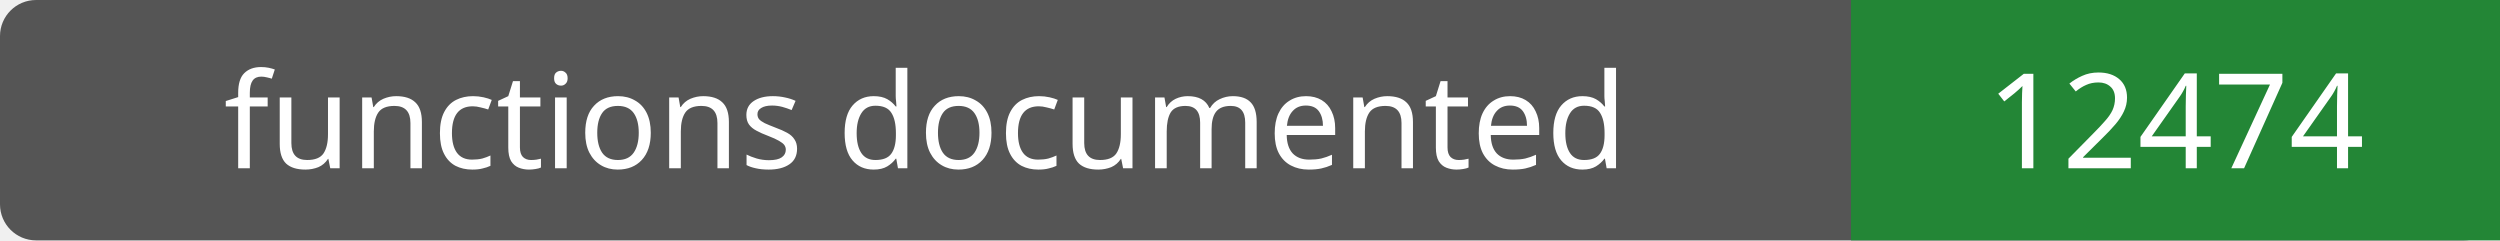
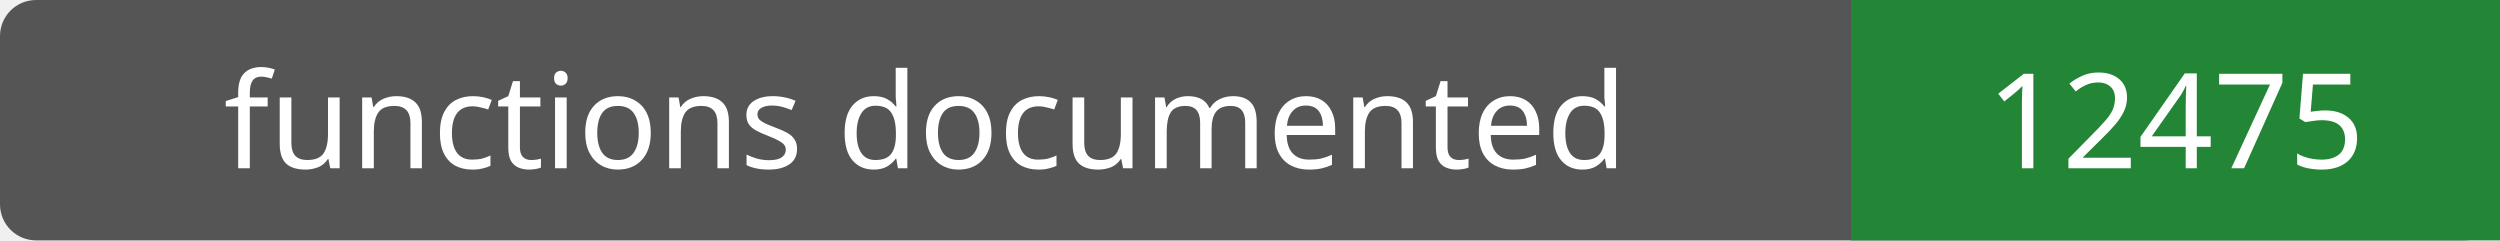
- <svg xmlns="http://www.w3.org/2000/svg" width="208" height="20" role="img" aria-label="functions documented: 12474">
+ <svg xmlns="http://www.w3.org/2000/svg" width="208" height="20" role="img" aria-label="functions documented: 12475">
  <rect width="208" height="20" rx="3" fill="#555" />
  <path fill="#238636" d="M154 0h54v20H154z" />
  <g fill="#fff" text-anchor="middle" font-family="Verdana,sans-serif" font-size="11">
    <text x="77.0" y="14">functions documented</text>
-     <text x="181.0" y="14">12474</text>
+     <text x="181.0" y="14">12475</text>
  </g>
</svg>
